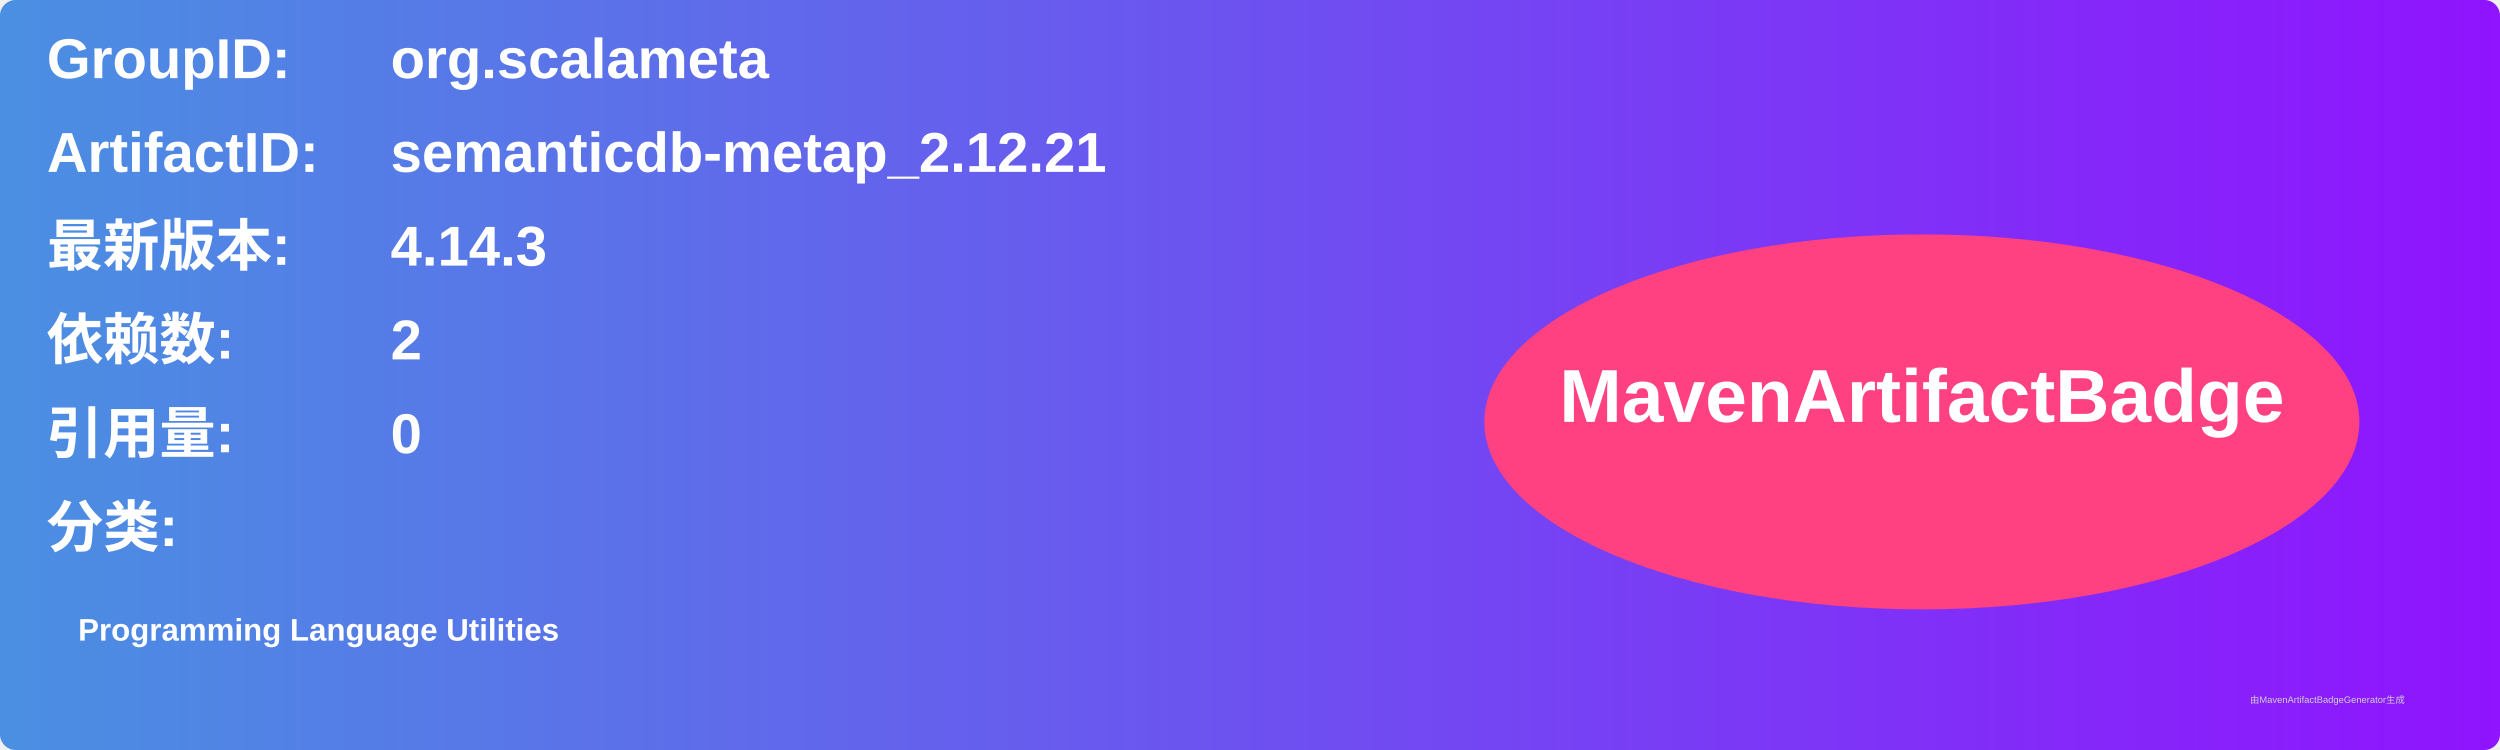
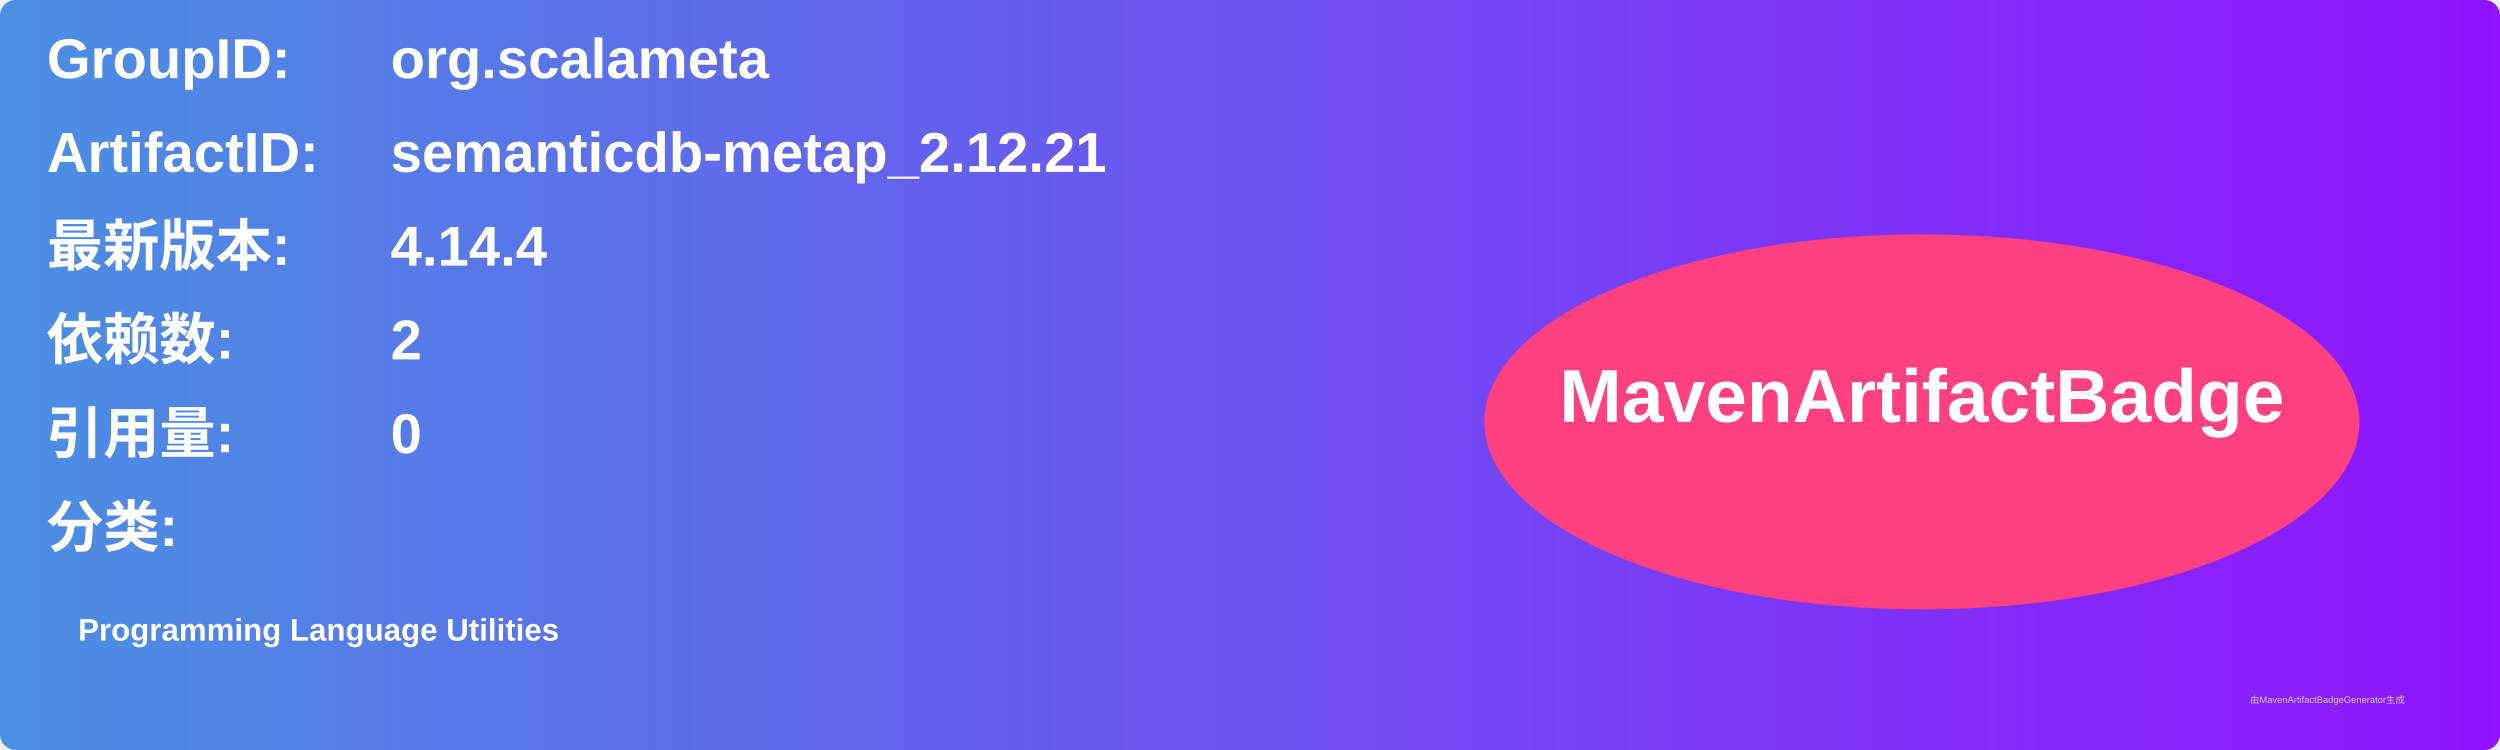
<svg xmlns="http://www.w3.org/2000/svg" width="800" height="240" viewBox="0 0 800 240">
  <linearGradient id="grad" x1="0%" y1="0%" x2="100%" y2="0%">
    <stop offset="0%" stop-color="#4a90e2" />
    <stop offset="100%" stop-color="#9013fe" />
  </linearGradient>
  <rect width="100%" height="100%" rx="5" ry="5" fill="url(#grad)" />
  <g transform="translate(15, 15)">
    <text x="0" y="10" font-family="Arial" font-size="18" fill="white" font-weight="bold" width="260">GroupID:</text>
    <text x="110" y="10" font-family="Arial" font-size="18" fill="white" font-weight="bold" width="460">org.scalameta</text>
    <text x="0" y="40" font-family="Arial" font-size="18" fill="white" font-weight="bold" width="260">ArtifactID:</text>
    <text x="110" y="40" font-family="Arial" font-size="18" fill="white" font-weight="bold" width="460">semanticdb-metap_2.12.21</text>
    <text x="0" y="70" font-family="Arial" font-size="18" fill="white" font-weight="bold">最新版本:</text>
    <text x="110" y="70" font-family="Arial" font-size="18" fill="white" font-weight="bold">
-       <tspan font-weight="bold">4.14.3</tspan>
+       <tspan font-weight="bold">4.14.4</tspan>
    </text>
    <text x="0" y="100" font-family="Arial" font-size="18" fill="white" font-weight="bold">依赖数: </text>
    <text x="110" y="100" font-family="Arial" font-size="18" fill="white">
      <tspan font-weight="bold">2</tspan>
    </text>
    <text x="0" y="130" font-family="Arial" font-size="18" fill="white" font-weight="bold">引用量: </text>
    <text x="110" y="130" font-family="Arial" font-size="18" fill="white">
      <tspan font-weight="bold">0</tspan>
    </text>
    <text x="0" y="160" font-family="Arial" font-size="18" fill="white" font-weight="bold">分类:</text>
    <text x="10" y="190" font-family="Arial" font-size="10" fill="white">
      <tspan font-weight="bold">Programming Language Utilities</tspan>
    </text>
    <ellipse cx="600" cy="120" rx="140" ry="60" fill="#ff4081" />
    <text x="600" y="120" text-anchor="middle" font-family="Arial" font-size="24" fill="white" font-weight="bold">MavenArtifactBadge</text>
  </g>
  <text x="720" y="225" font-family="Arial" font-size="3" fill="#d0d0d0">由MavenArtifactBadgeGenerator生成</text>
</svg>
